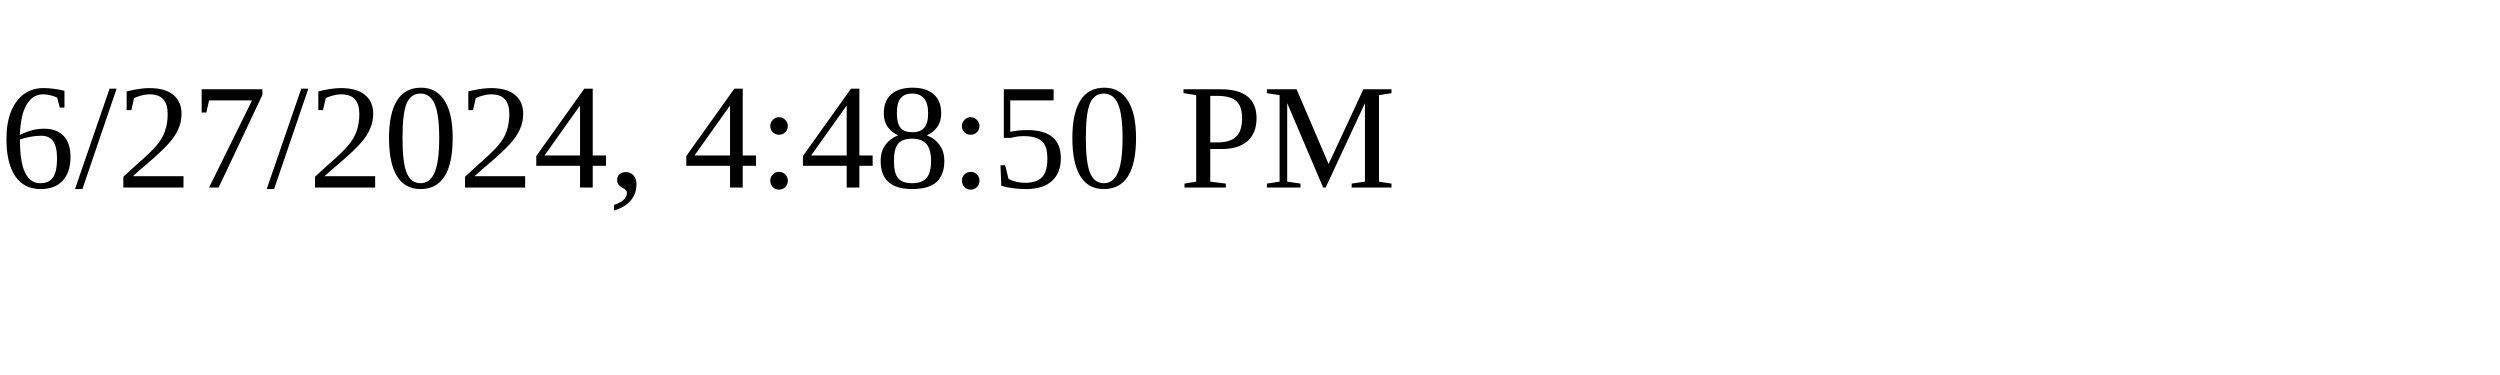
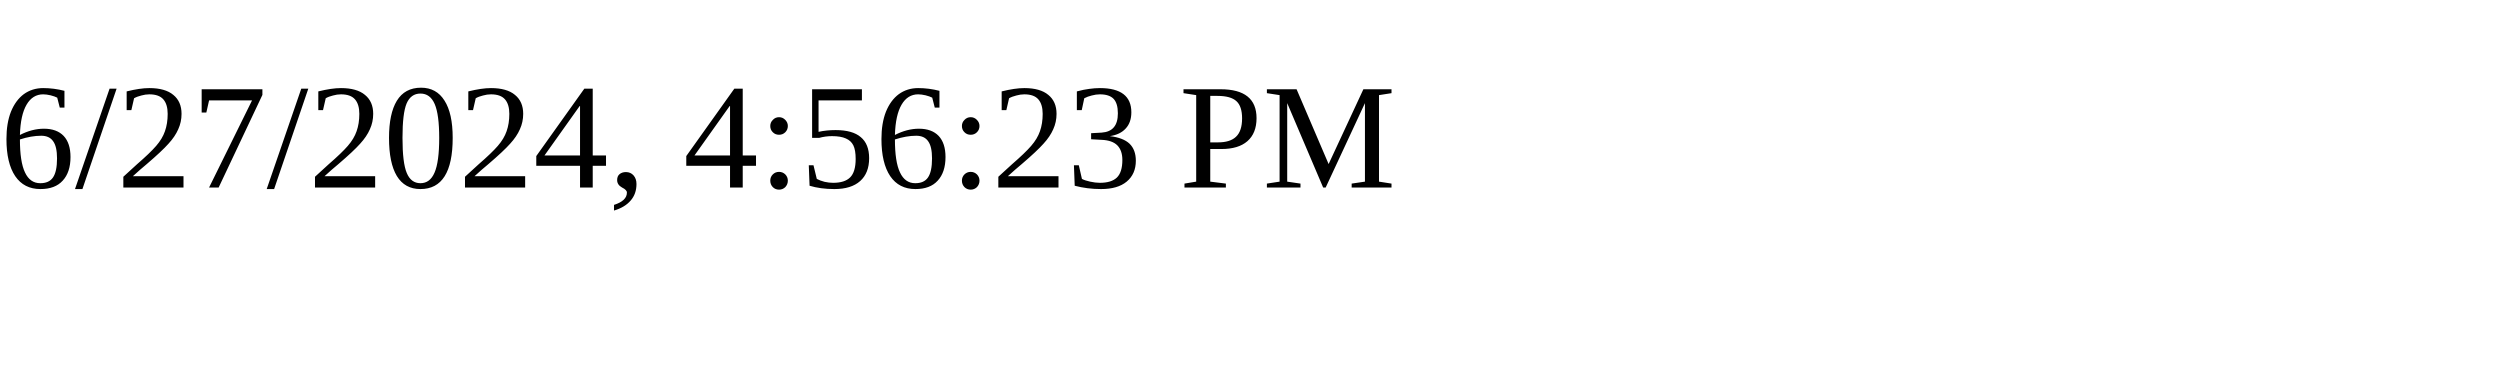
<svg xmlns="http://www.w3.org/2000/svg" height="30" width="200">
-   <text x="0" y="15">6/27/2024, 4:48:50 PM</text>
+   <text x="0" y="15">6/27/2024, 4:56:23 PM</text>
</svg>
